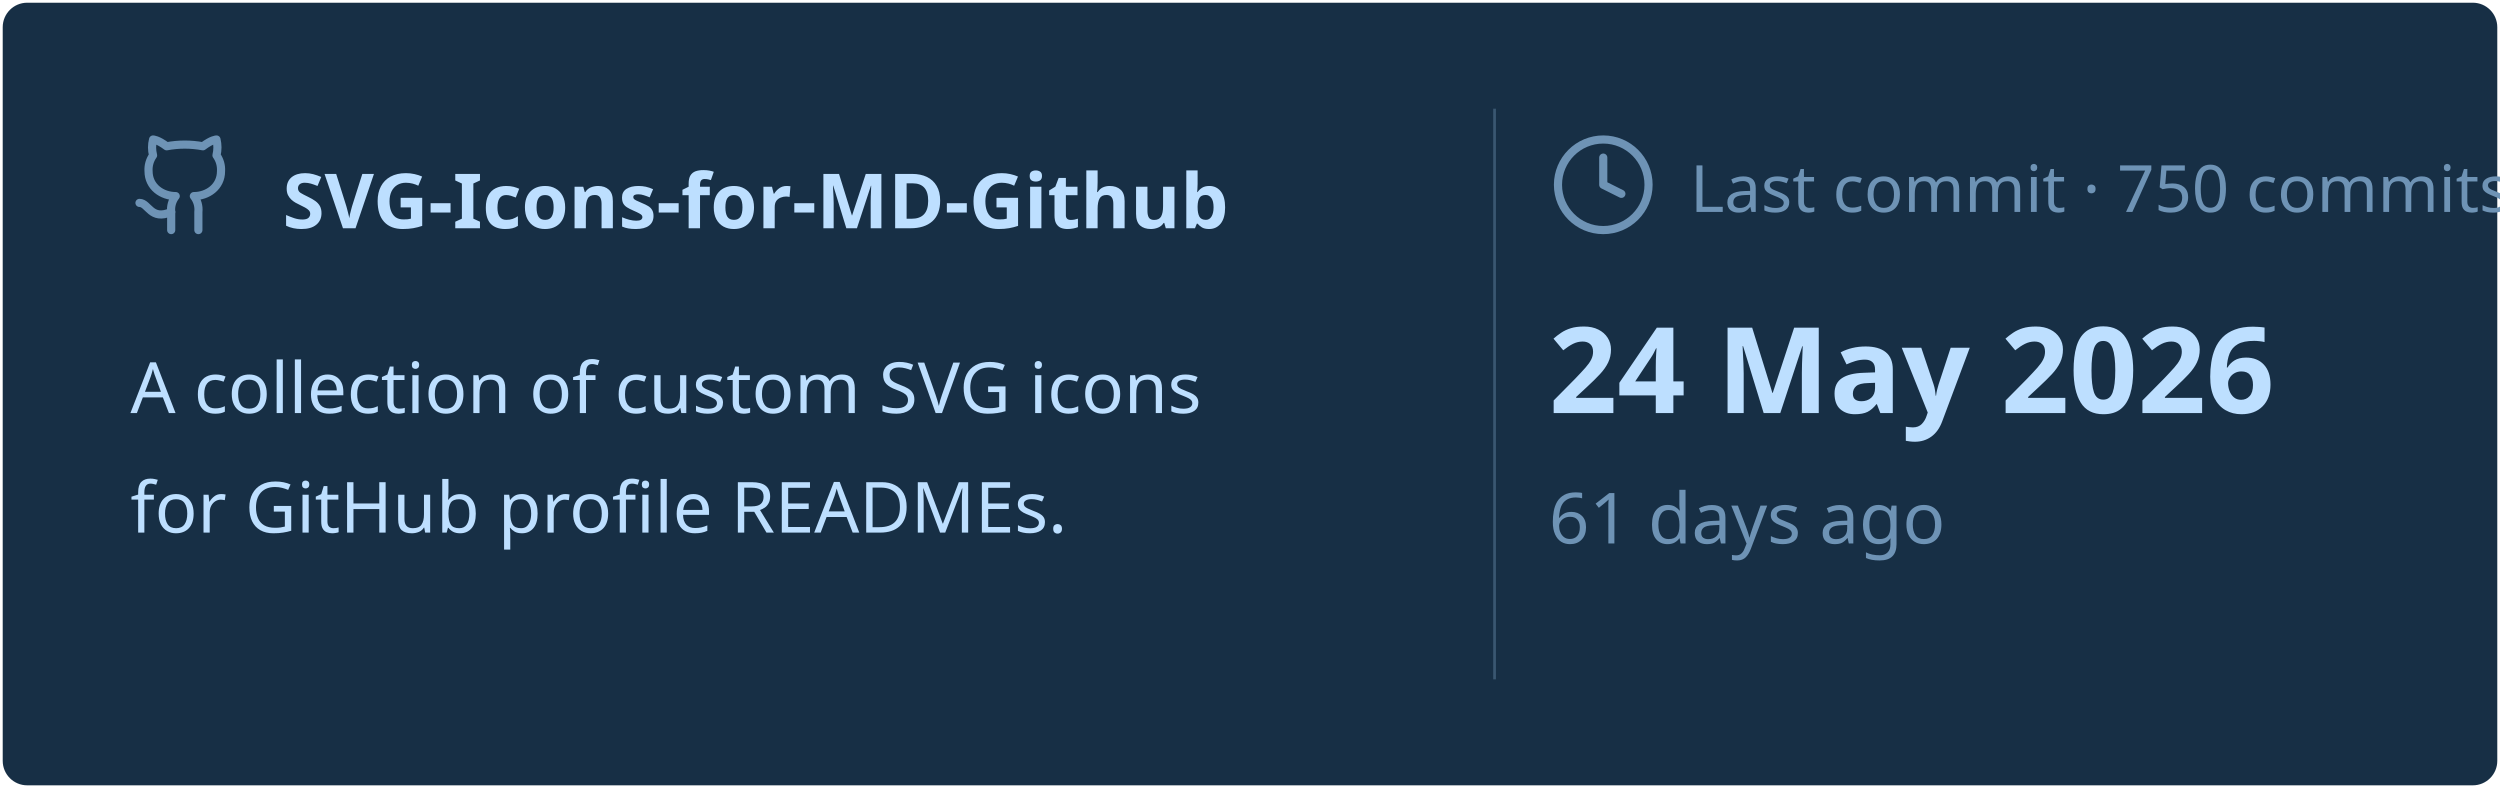
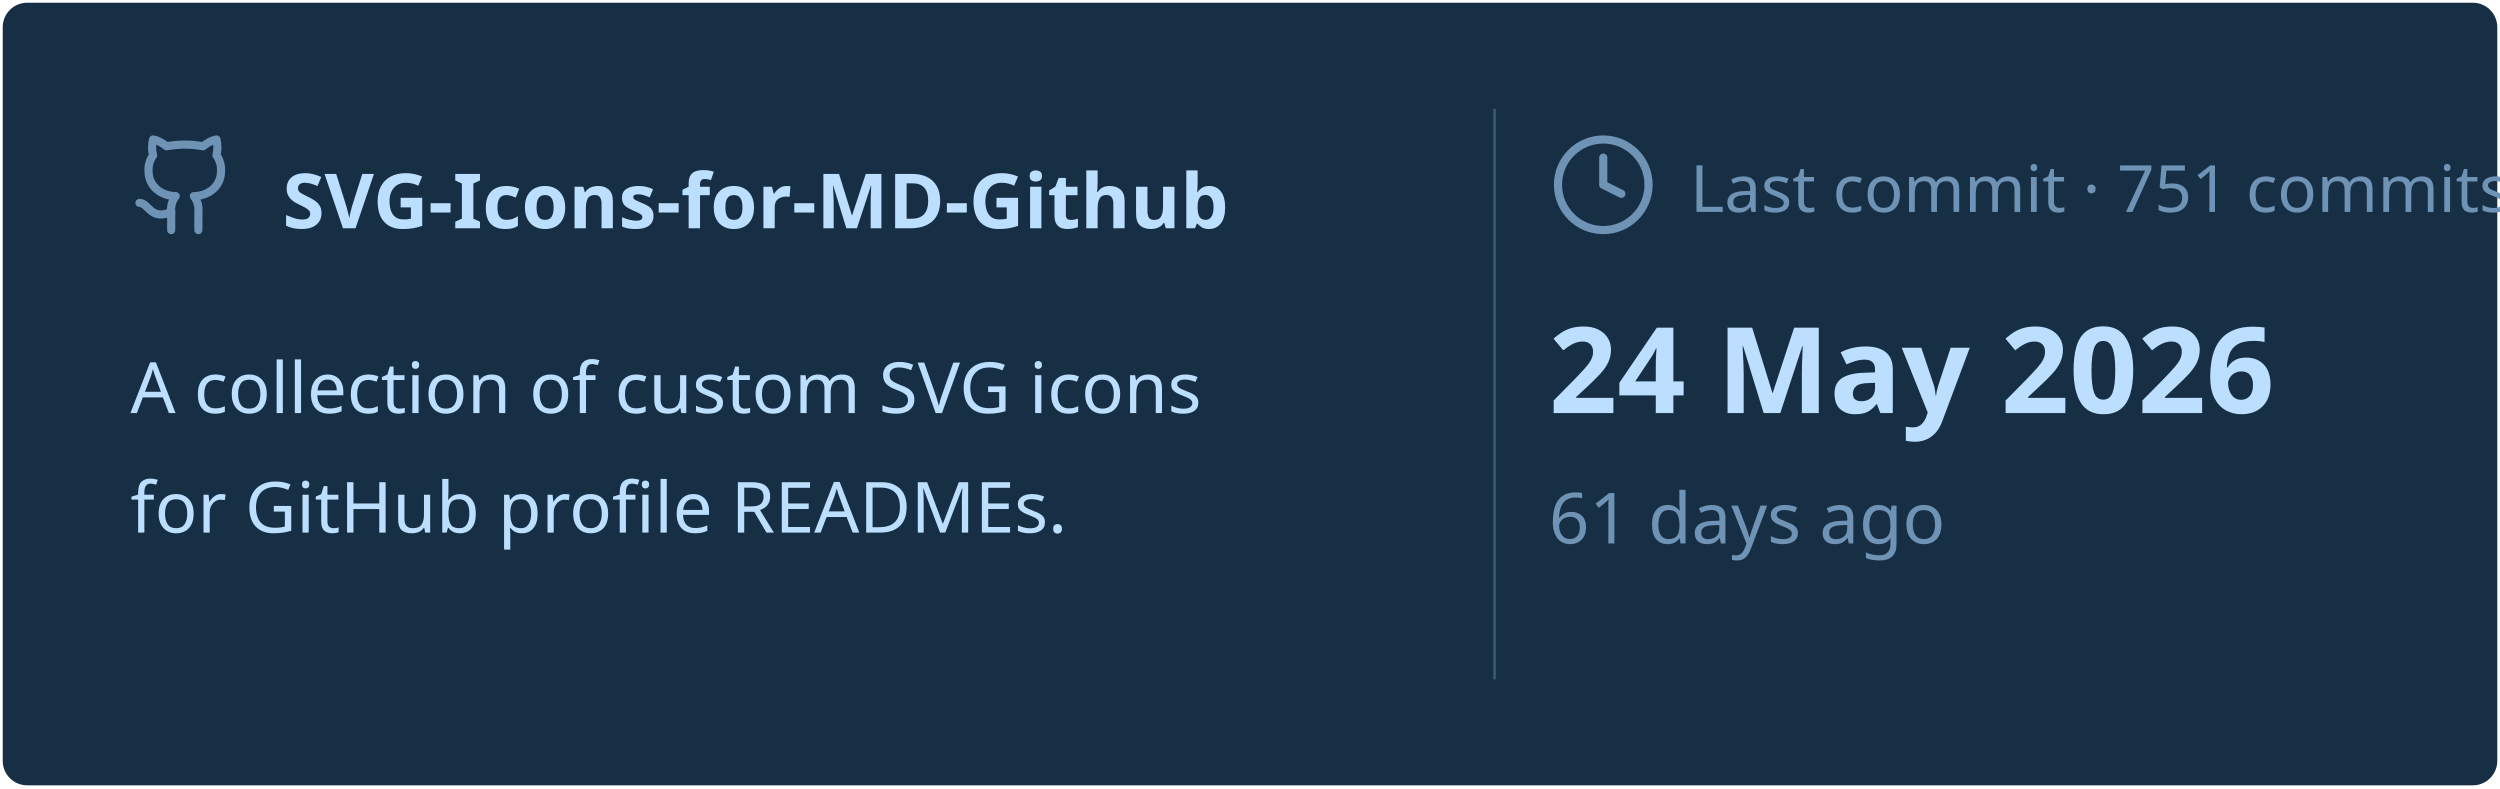
<svg xmlns="http://www.w3.org/2000/svg" viewBox="0 0 460 145" width="460px" height="145px">
  <rect stroke="#000000" stroke-opacity="0" fill="#172F45" rx="4.5" x="0.5" y="0.5" width="459" height="144" />
  <g transform="translate(24, 42)">
    <svg x="0" y="-18" width="20" height="20" viewBox="0 0 24 24" fill="none" stroke="#6E93B5" stroke-width="1.8" stroke-linecap="round" stroke-linejoin="round">
      <path d="M15 22v-4a4.8 4.8 0 0 0-1-3.5c3 0 6-2 6-5.5.08-1.25-.27-2.48-1-3.5.28-1.15.28-2.35 0-3.5 0 0-1 0-3 1.5-2.64-.5-5.36-.5-8 0C6 2 5 2 5 2c-.3 1.15-.3 2.35 0 3.5A5.403 5.403 0 0 0 4 9c0 3.5 3 5.5 6 5.5-.39.49-.68 1.05-.85 1.65-.17.6-.22 1.23-.15 1.85v4" />
      <path d="M9 18c-4.51 2-5-2-7-2" />
    </svg>
    <text x="28" y="0" font-family="&quot;Segoe UI&quot;, Ubuntu, sans-serif" font-size="14" font-weight="700" fill="#BDDFFF">SVG-Icons-for-MD-Github</text>
  </g>
  <text x="24" y="76" font-family="&quot;Segoe UI&quot;, Ubuntu, sans-serif" font-size="13" font-weight="400" fill="#BDDFFF">A collection of custom SVG icons</text>
  <text x="24" y="98" font-family="&quot;Segoe UI&quot;, Ubuntu, sans-serif" font-size="13" font-weight="400" fill="#BDDFFF">for GitHub profile READMEs.</text>
  <line x1="275" y1="20" x2="275" y2="125" stroke="#6E93B5" stroke-width="0.5" stroke-opacity="0.4" />
  <svg x="285" y="24" width="20" height="20" viewBox="0 0 24 24" fill="none" stroke="#6E93B5" stroke-width="1.8" stroke-linecap="round" stroke-linejoin="round">
    <circle cx="12" cy="12" r="10" />
    <polyline points="12 6 12 12 16 14" />
  </svg>
-   <text x="311" y="39" font-family="&quot;Segoe UI&quot;, Ubuntu, sans-serif" font-size="12" font-weight="400" fill="#6E93B5">Last commit · 750 commits</text>
+   <text x="311" y="39" font-family="&quot;Segoe UI&quot;, Ubuntu, sans-serif" font-size="12" font-weight="400" fill="#6E93B5">Last commit · 751 commits</text>
  <text x="285" y="76" font-family="&quot;Segoe UI&quot;, Ubuntu, sans-serif" font-size="22" font-weight="700" fill="#BDDFFF">24 May 2026</text>
  <text x="285" y="100" font-family="&quot;Segoe UI&quot;, Ubuntu, sans-serif" font-size="13" font-weight="400" fill="#6E93B5">61 days ago</text>
</svg>
